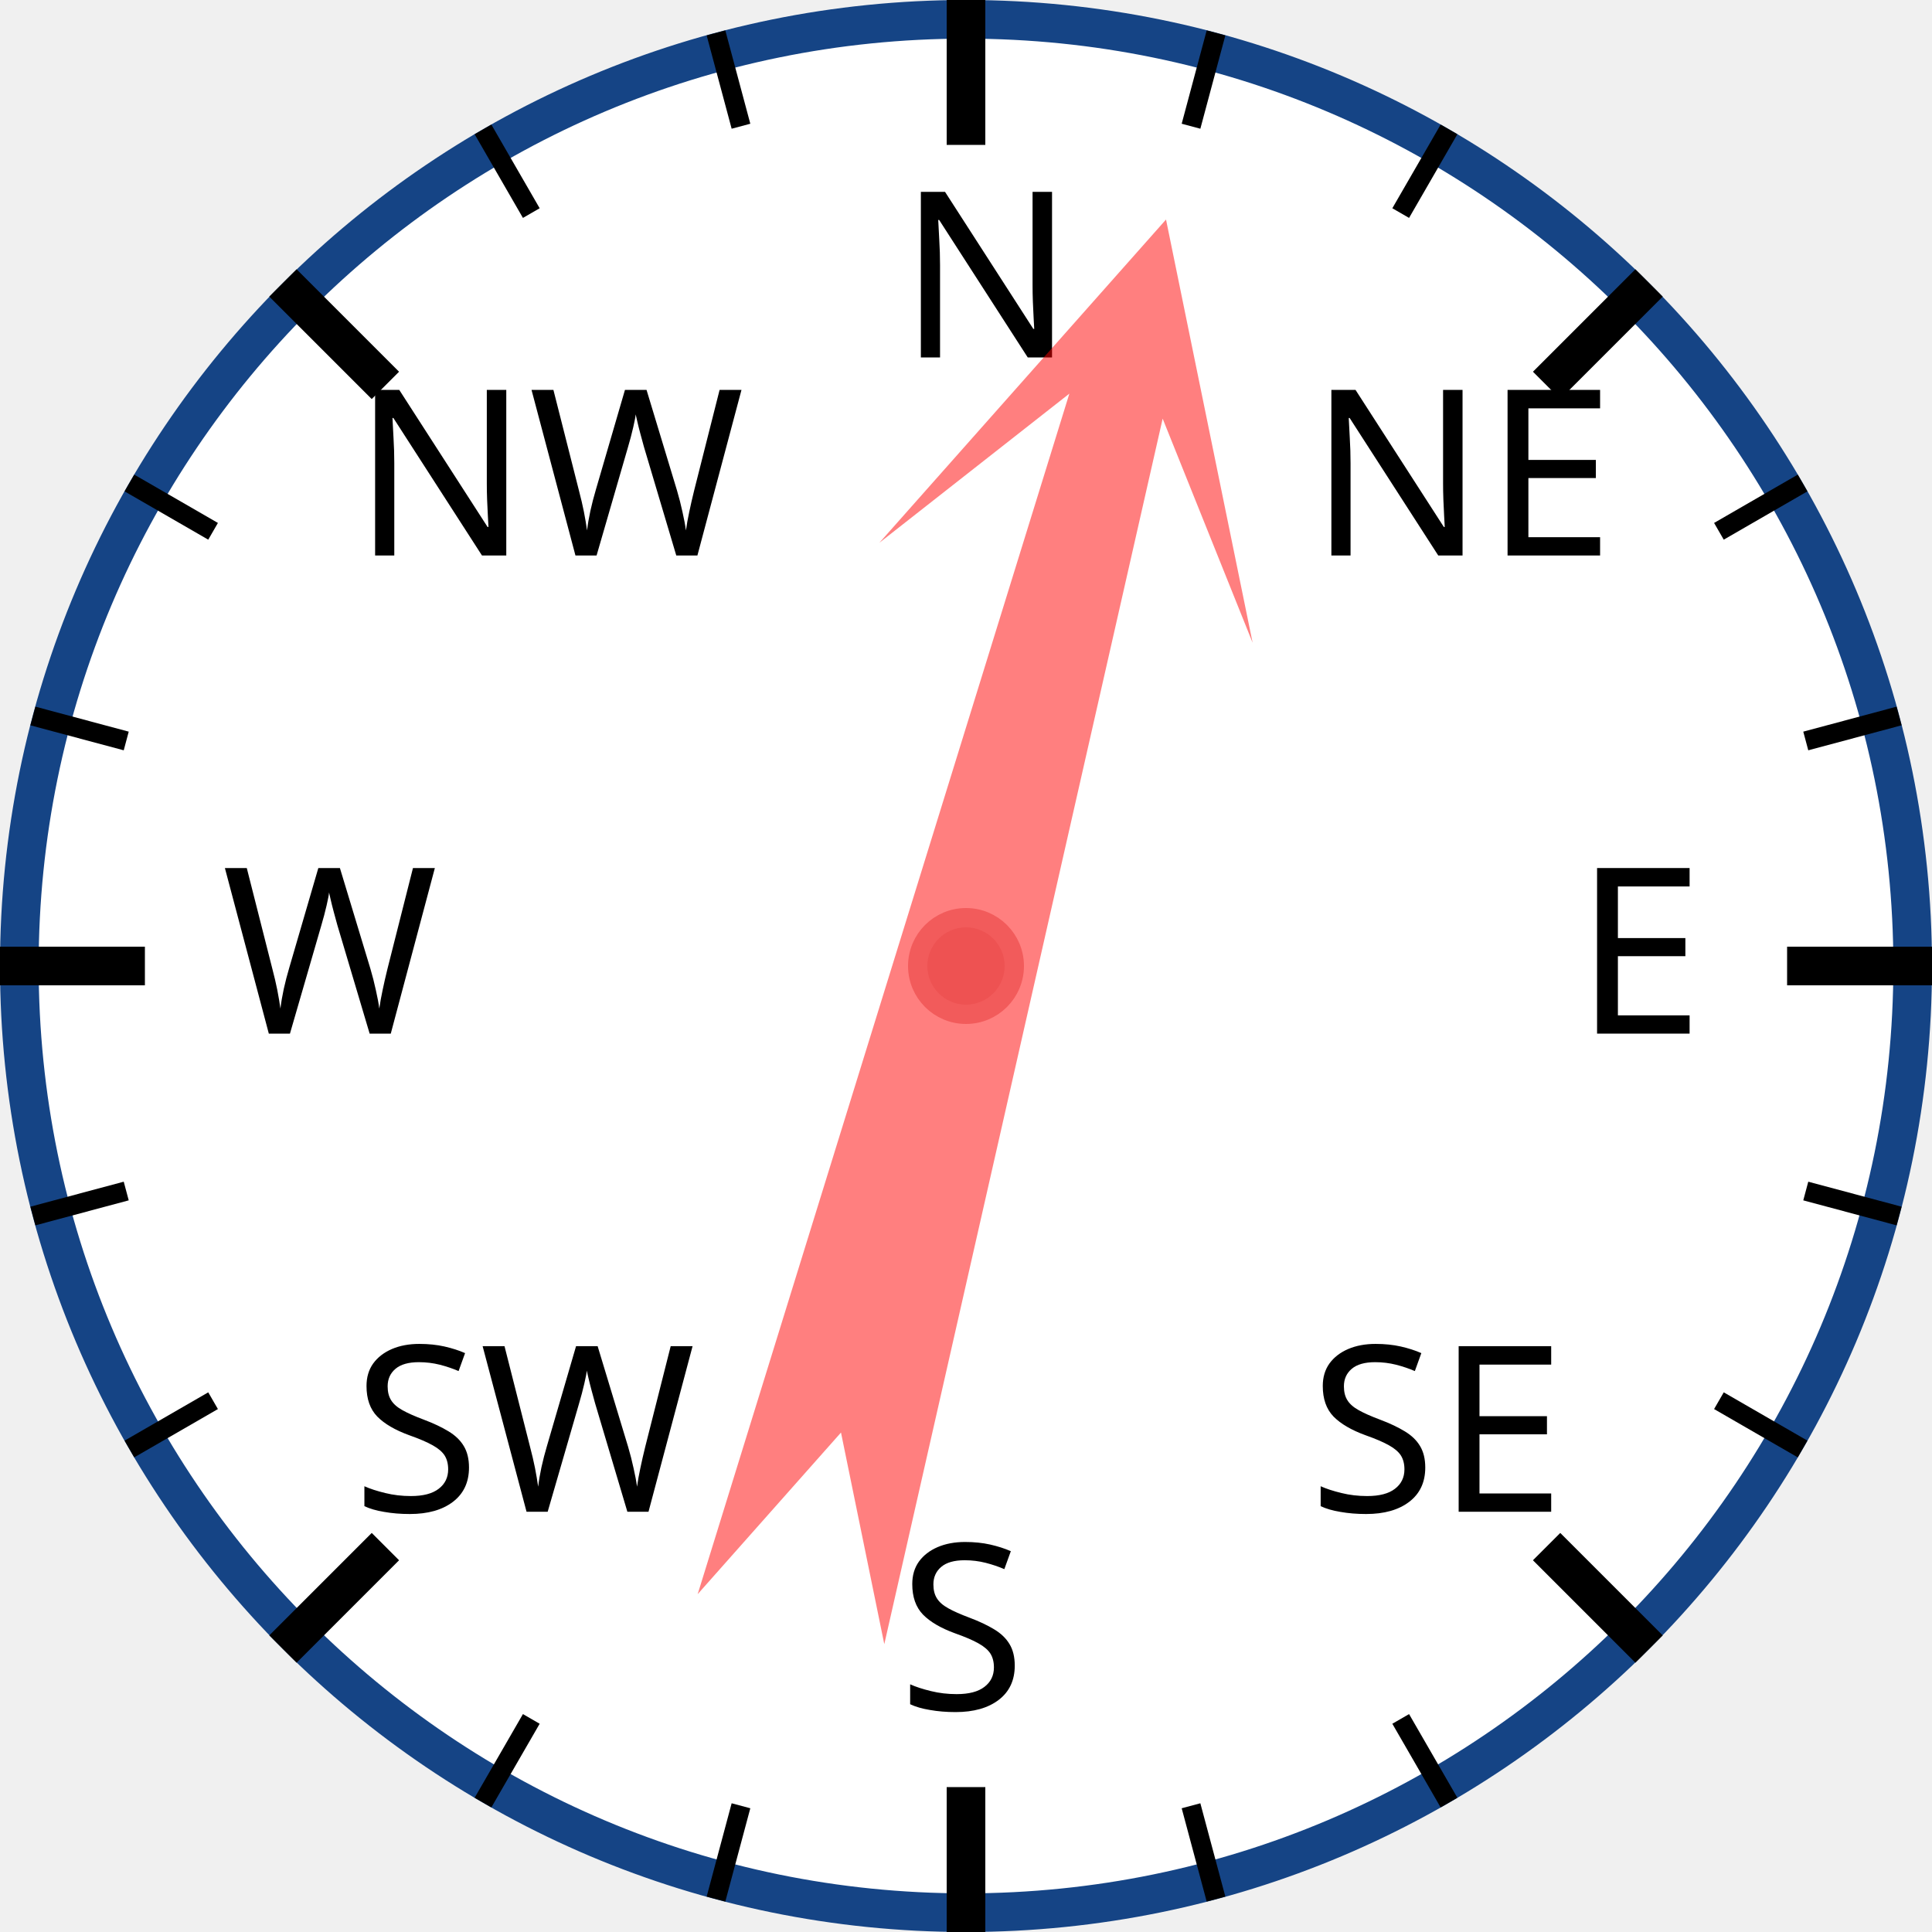
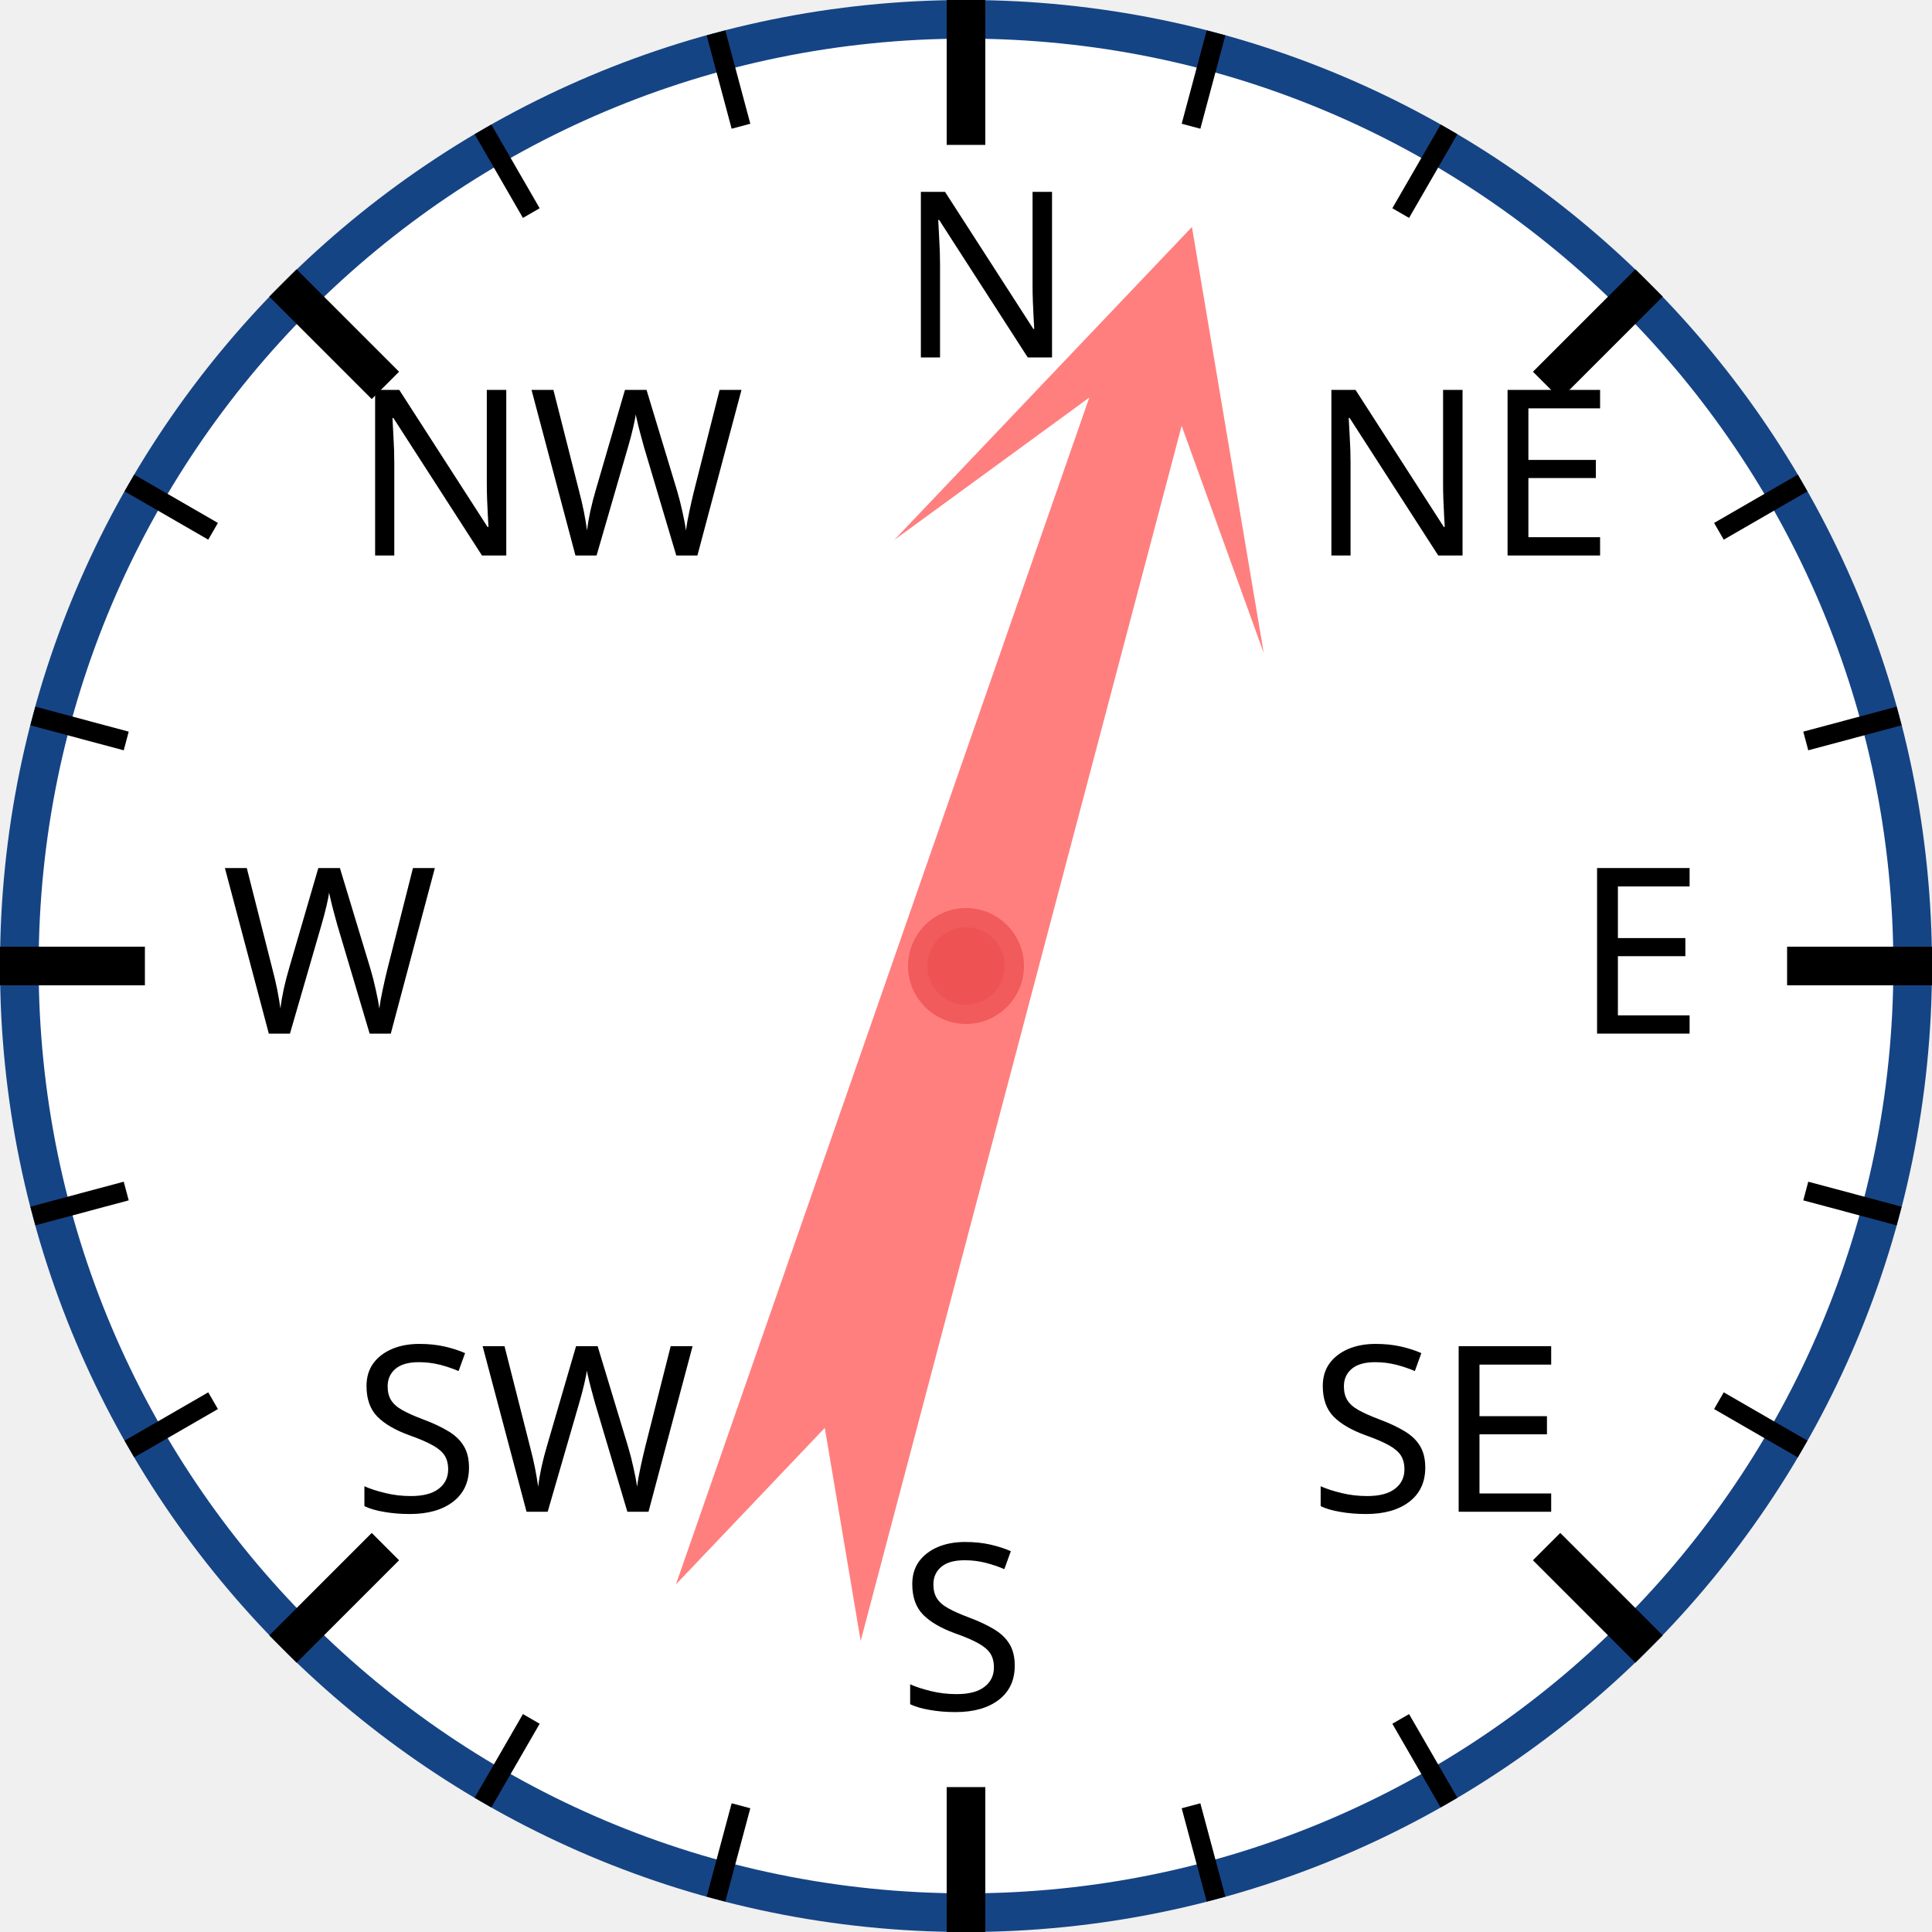
<svg xmlns="http://www.w3.org/2000/svg" width="120px" height="120px" viewBox="0 0 200 200">
  <circle cx="100" cy="100" r="98" style="fill: white; stroke: #154485; stroke-width: 4;" />
  <text x="93.0" y="37.0" style="font-family: sans-serif; font-size: 18pt;">N</text>
  <line x1="100.0" y1="0.0" x2="100.0" y2="15.0" style="stroke: black; stroke-width: 4;" />
  <line x1="74.118" y1="3.407" x2="76.706" y2="13.067" style="stroke: black; stroke-width: 2;" />
  <line x1="50" y1="13.397" x2="55" y2="22.058" style="stroke: black; stroke-width: 2;" />
  <text x="36.503" y="57.503" style="font-family: sans-serif; font-size: 18pt;">NW</text>
  <line x1="29.289" y1="29.289" x2="39.896" y2="39.896" style="stroke: black; stroke-width: 4;" />
  <line x1="13.397" y1="50" x2="22.058" y2="55" style="stroke: black; stroke-width: 2;" />
  <line x1="3.407" y1="74.118" x2="13.067" y2="76.706" style="stroke: black; stroke-width: 2;" />
  <text x="23.0" y="107.0" style="font-family: sans-serif; font-size: 18pt;">W</text>
  <line x1="0.0" y1="100.0" x2="15.0" y2="100.0" style="stroke: black; stroke-width: 4;" />
  <line x1="3.407" y1="125.882" x2="13.067" y2="123.294" style="stroke: black; stroke-width: 2;" />
  <line x1="13.397" y1="150" x2="22.058" y2="145" style="stroke: black; stroke-width: 2;" />
  <text x="36.503" y="156.497" style="font-family: sans-serif; font-size: 18pt;">SW</text>
  <line x1="29.289" y1="170.711" x2="39.896" y2="160.104" style="stroke: black; stroke-width: 4;" />
  <line x1="50" y1="186.603" x2="55" y2="177.942" style="stroke: black; stroke-width: 2;" />
  <line x1="74.118" y1="196.593" x2="76.706" y2="186.933" style="stroke: black; stroke-width: 2;" />
  <text x="93" y="177.0" style="font-family: sans-serif; font-size: 18pt;">S</text>
  <line x1="100" y1="200.0" x2="100" y2="185.0" style="stroke: black; stroke-width: 4;" />
  <line x1="125.882" y1="196.593" x2="123.294" y2="186.933" style="stroke: black; stroke-width: 2;" />
  <line x1="150.0" y1="186.603" x2="145.0" y2="177.942" style="stroke: black; stroke-width: 2;" />
  <text x="135.497" y="156.497" style="font-family: sans-serif; font-size: 18pt;">SE</text>
  <line x1="170.711" y1="170.711" x2="160.104" y2="160.104" style="stroke: black; stroke-width: 4;" />
  <line x1="186.603" y1="150" x2="177.942" y2="145" style="stroke: black; stroke-width: 2;" />
  <line x1="196.593" y1="125.882" x2="186.933" y2="123.294" style="stroke: black; stroke-width: 2;" />
  <text x="163.0" y="107" style="font-family: sans-serif; font-size: 18pt;">E</text>
  <line x1="200.0" y1="100" x2="185.0" y2="100" style="stroke: black; stroke-width: 4;" />
  <line x1="196.593" y1="74.118" x2="186.933" y2="76.706" style="stroke: black; stroke-width: 2;" />
  <line x1="186.603" y1="50" x2="177.942" y2="55" style="stroke: black; stroke-width: 2;" />
  <text x="135.497" y="57.503" style="font-family: sans-serif; font-size: 18pt;">NE</text>
  <line x1="170.711" y1="29.289" x2="160.104" y2="39.896" style="stroke: black; stroke-width: 4;" />
  <line x1="150" y1="13.397" x2="145" y2="22.058" style="stroke: black; stroke-width: 2;" />
  <line x1="125.882" y1="3.407" x2="123.294" y2="13.067" style="stroke: black; stroke-width: 2;" />
-   <polygon points="100 20 120 60 105 40 110 170 100 150 90 170 95 40 80 60" style="fill: red; fill-opacity: 0.5;" transform="rotate(15,100,100)" />
+   <polygon points="100 20 120 60 105 40 110 170 100 150 90 170 95 40 80 60" style="fill: red; fill-opacity: 0.5;" transform="rotate(17,100,100)" />
  <circle cx="100" cy="100" r="5" style="fill: #EE5252; stroke: #F25B5B; stroke-width: 2;" />
</svg>
